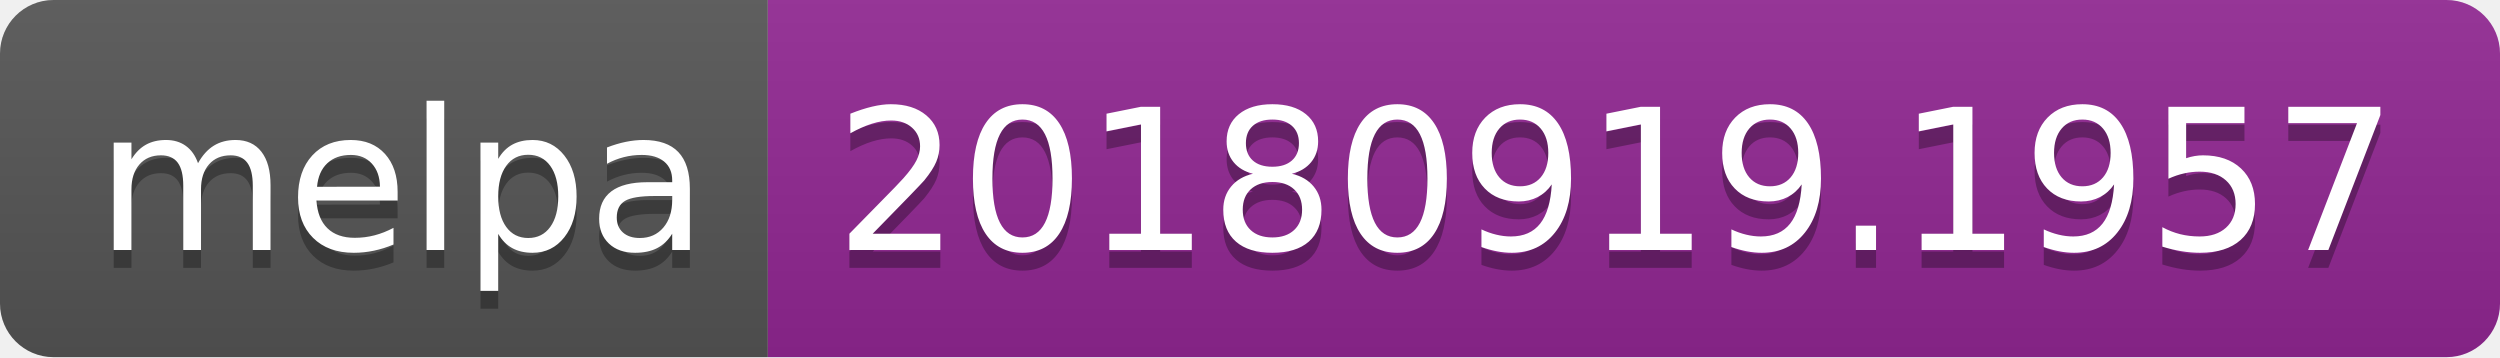
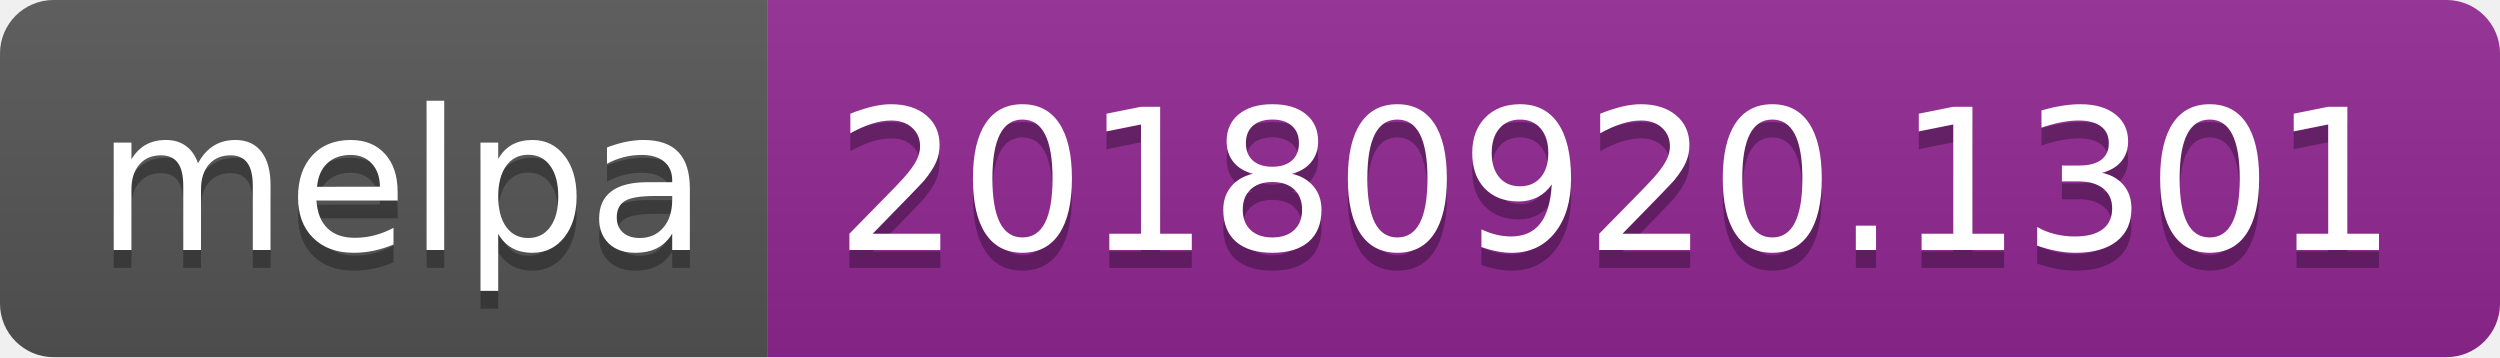
<svg xmlns="http://www.w3.org/2000/svg" width="140" height="20">
  <linearGradient id="b" x2="0" y2="100%">
    <stop offset="0" stop-color="#bbb" stop-opacity=".1" />
    <stop offset="1" stop-opacity=".1" />
  </linearGradient>
  <clipPath id="a">
    <rect width="140" height="20" rx="3" fill="#fff" />
  </clipPath>
  <g clip-path="url(#a)">
    <path fill="#555" d="M0 0h43v20H0z" />
    <path fill="#922793" d="M43 0h97v20H43z" />
    <path fill="url(#b)" d="M0 0h140v20H0z" />
  </g>
  <g fill="#fff" text-anchor="middle" font-family="DejaVu Sans,Verdana,Geneva,sans-serif" font-size="110">
    <text x="225" y="150" fill="#010101" fill-opacity=".3" transform="scale(.1)" textLength="330">melpa</text>
    <text x="225" y="140" transform="scale(.1)" textLength="330">melpa</text>
-     <text x="905" y="150" fill="#010101" fill-opacity=".3" transform="scale(.1)" textLength="870">20180919.1957</text>
-     <text x="905" y="140" transform="scale(.1)" textLength="870">20180919.1957</text>
+     <text x="905" y="150" fill="#010101" fill-opacity=".3" transform="scale(.1)" textLength="870">20180920.1301</text>
+     <text x="905" y="140" transform="scale(.1)" textLength="870">20180920.1301</text>
  </g>
</svg>
